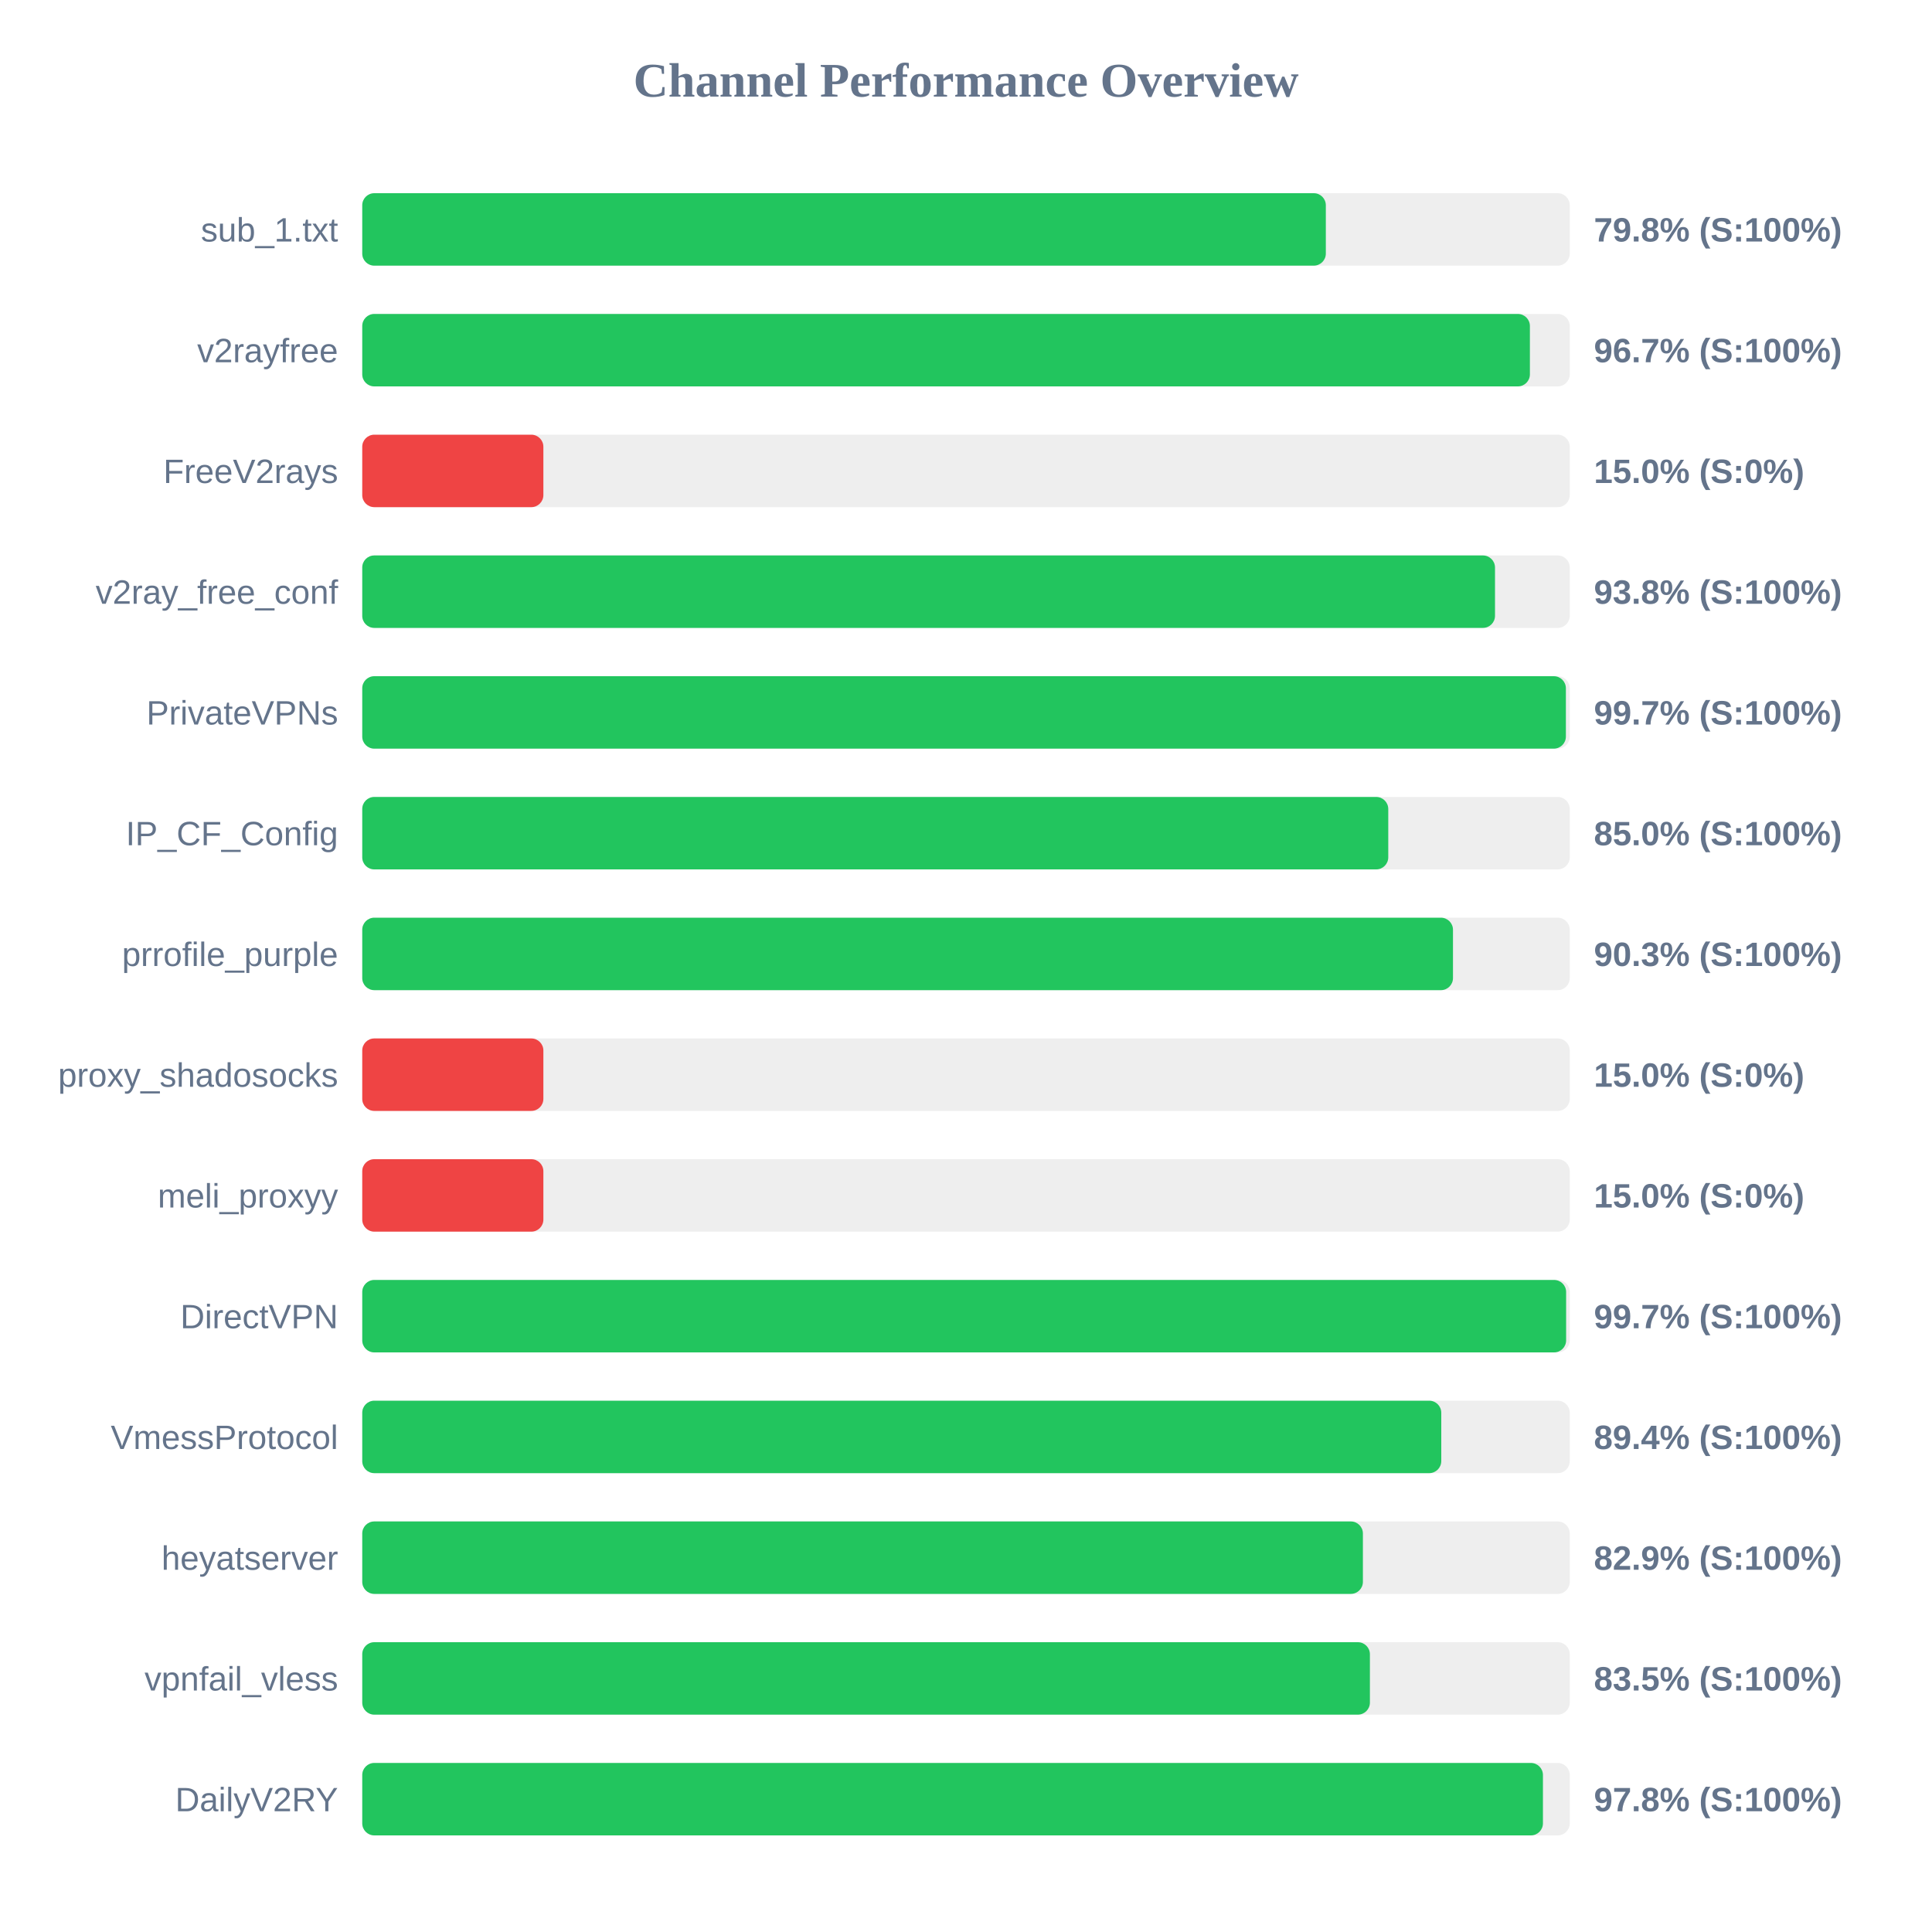
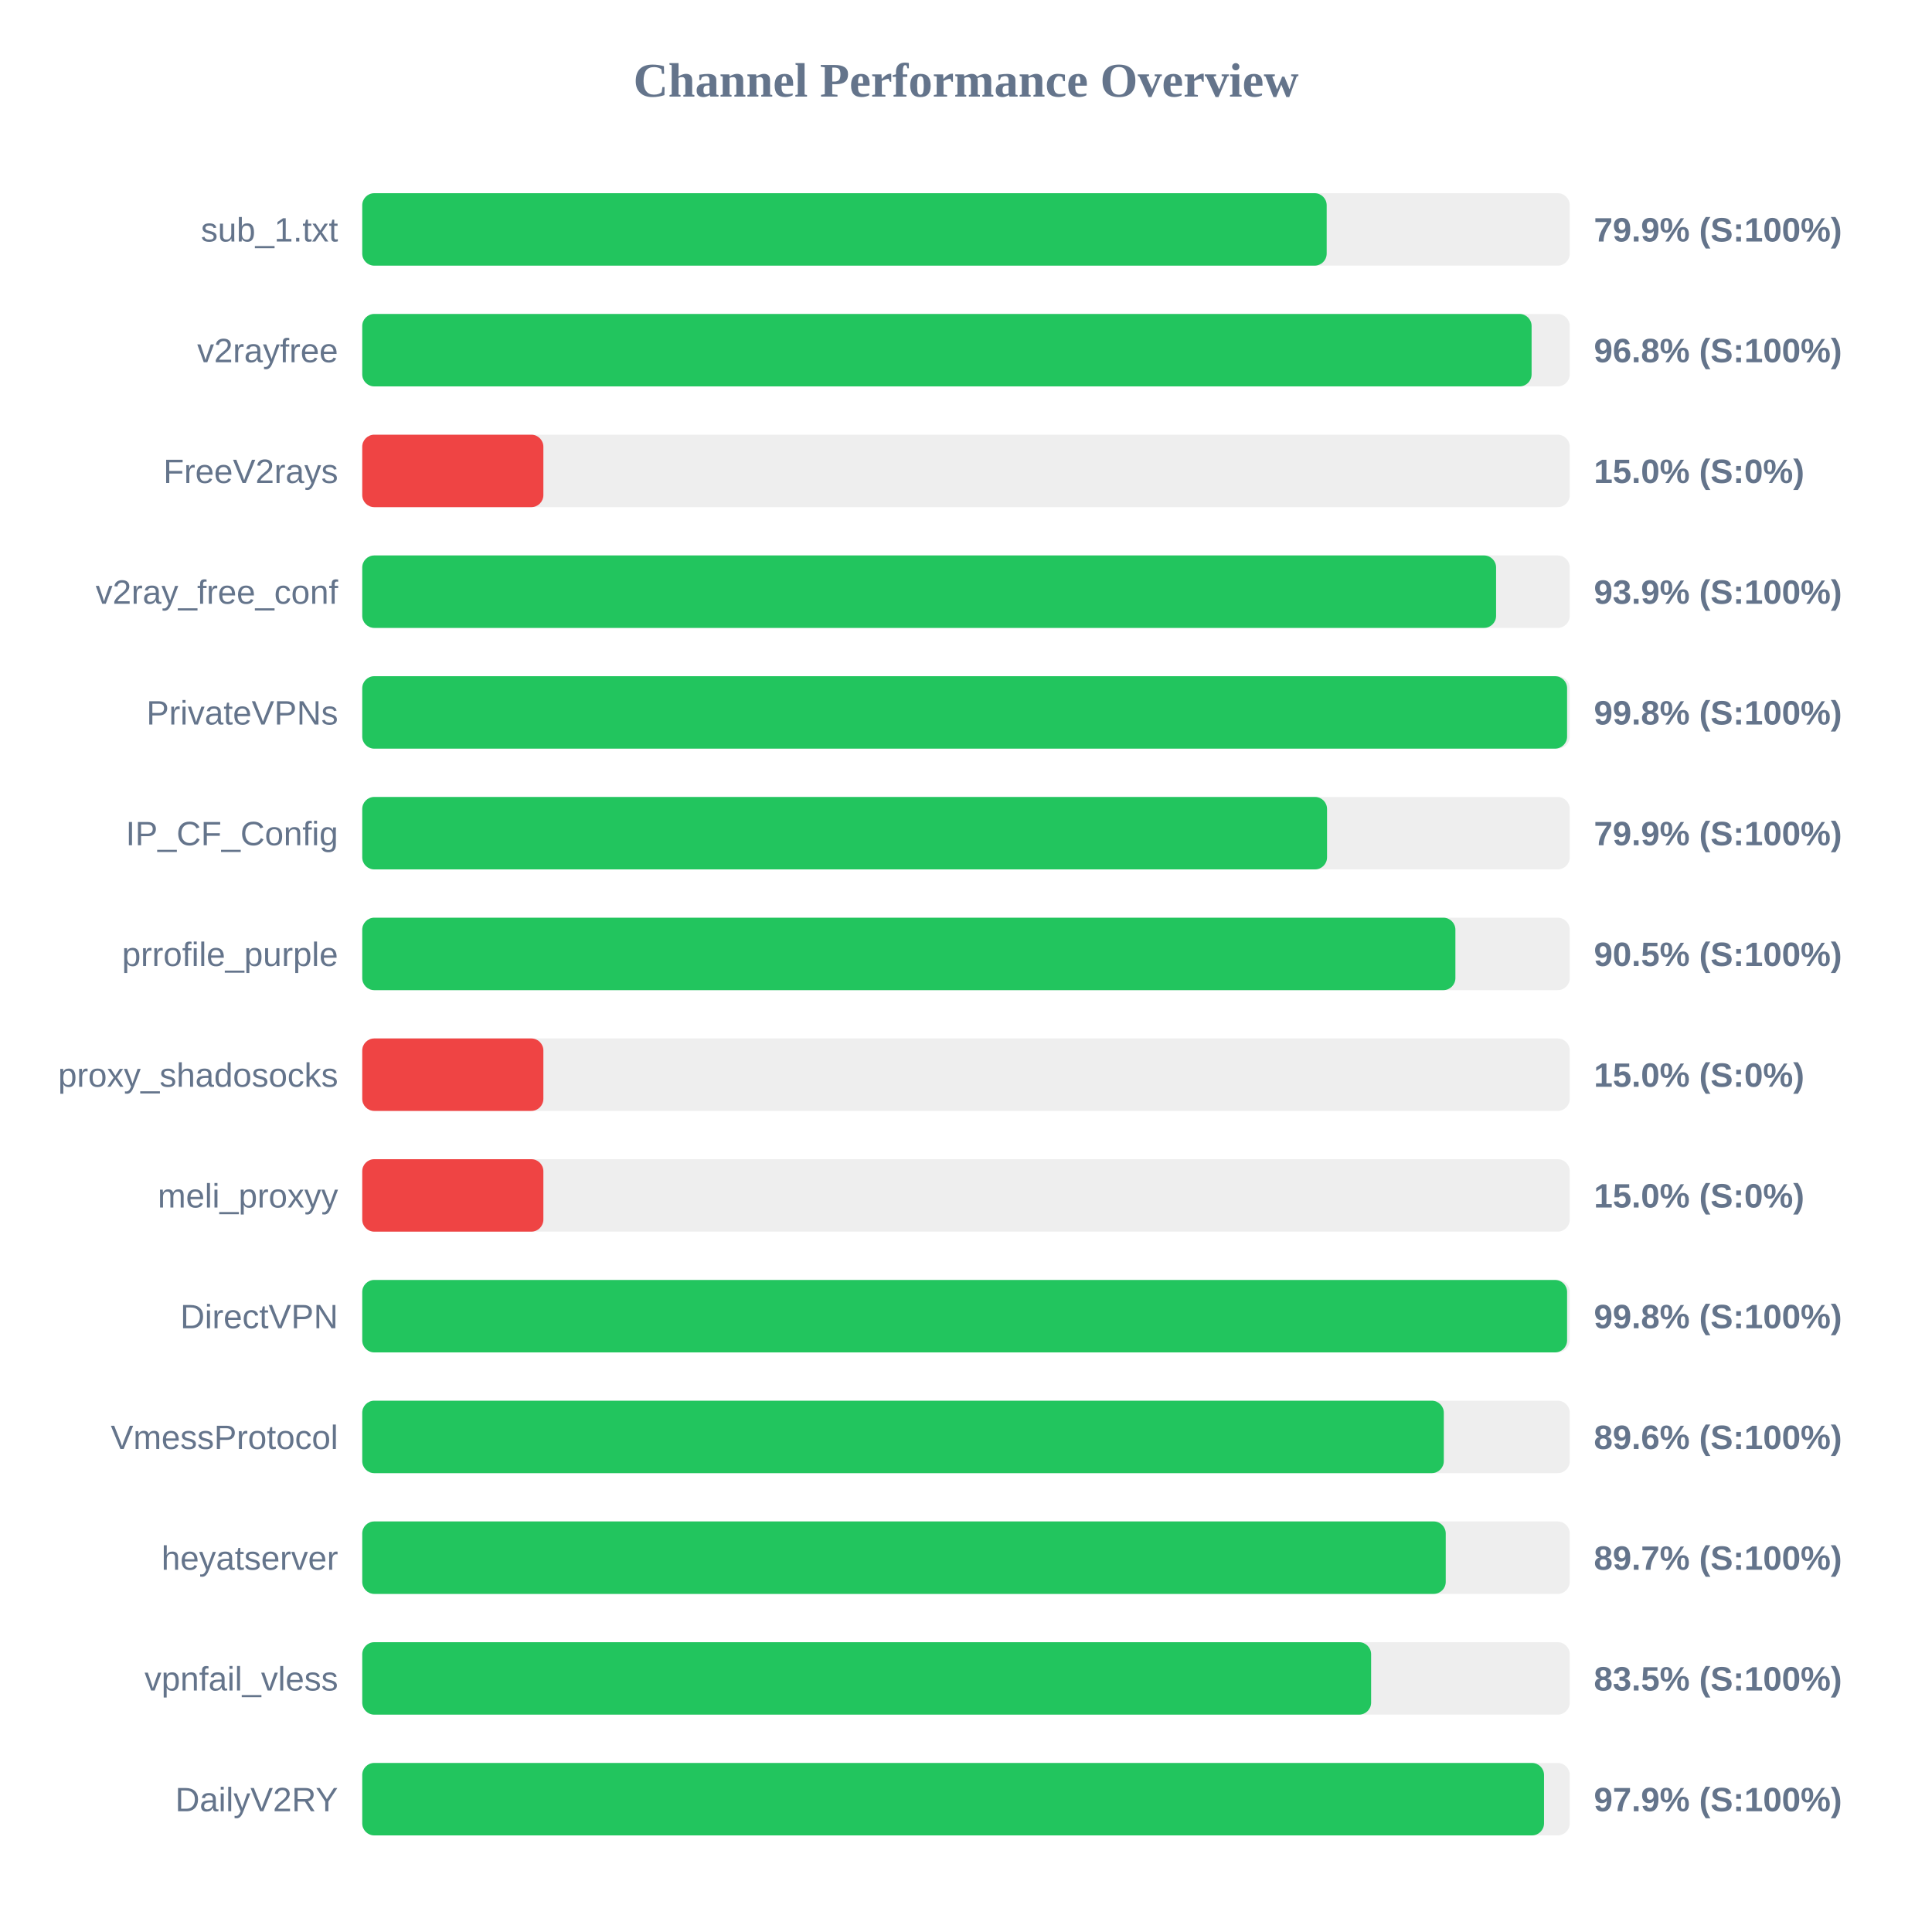
<svg xmlns="http://www.w3.org/2000/svg" width="800" height="800" version="1.1">
  <style>
        .row { font: 14px Arial; fill: #64748b; }
        .score { font: bold 14px Arial; fill: #64748b; }
    </style>
  <text x="400" y="40" text-anchor="middle" font-size="20px" font-weight="bold" fill="#64748b">Channel Performance Overview</text>
  <rect x="150" y="80" width="500" height="30" fill="#eee" rx="5" />
-   <rect x="150" y="80" width="399.0" height="30" fill="#22c55e" rx="5" />
+   <rect x="150" y="80" width="399.35" height="30" fill="#22c55e" rx="5" />
  <text x="140" y="100" text-anchor="end" class="row">sub_1.txt</text>
-   <text x="660" y="100" text-anchor="start" class="score">79.8% (S:100%)</text>
+   <text x="660" y="100" text-anchor="start" class="score">79.9% (S:100%)</text>
  <rect x="150" y="130" width="500" height="30" fill="#eee" rx="5" />
-   <rect x="150" y="130" width="483.5" height="30" fill="#22c55e" rx="5" />
+   <rect x="150" y="130" width="484.2" height="30" fill="#22c55e" rx="5" />
  <text x="140" y="150" text-anchor="end" class="row">v2rayfree</text>
-   <text x="660" y="150" text-anchor="start" class="score">96.7% (S:100%)</text>
+   <text x="660" y="150" text-anchor="start" class="score">96.8% (S:100%)</text>
  <rect x="150" y="180" width="500" height="30" fill="#eee" rx="5" />
  <rect x="150" y="180" width="75.0" height="30" fill="#ef4444" rx="5" />
  <text x="140" y="200" text-anchor="end" class="row">FreeV2rays</text>
  <text x="660" y="200" text-anchor="start" class="score">15.0% (S:0%)</text>
  <rect x="150" y="230" width="500" height="30" fill="#eee" rx="5" />
-   <rect x="150" y="230" width="469.05" height="30" fill="#22c55e" rx="5" />
+   <rect x="150" y="230" width="469.5" height="30" fill="#22c55e" rx="5" />
  <text x="140" y="250" text-anchor="end" class="row">v2ray_free_conf</text>
-   <text x="660" y="250" text-anchor="start" class="score">93.8% (S:100%)</text>
+   <text x="660" y="250" text-anchor="start" class="score">93.9% (S:100%)</text>
  <rect x="150" y="280" width="500" height="30" fill="#eee" rx="5" />
-   <rect x="150" y="280" width="498.4" height="30" fill="#22c55e" rx="5" />
+   <rect x="150" y="280" width="498.9" height="30" fill="#22c55e" rx="5" />
  <text x="140" y="300" text-anchor="end" class="row">PrivateVPNs</text>
-   <text x="660" y="300" text-anchor="start" class="score">99.7% (S:100%)</text>
+   <text x="660" y="300" text-anchor="start" class="score">99.8% (S:100%)</text>
  <rect x="150" y="330" width="500" height="30" fill="#eee" rx="5" />
-   <rect x="150" y="330" width="424.85" height="30" fill="#22c55e" rx="5" />
+   <rect x="150" y="330" width="399.5" height="30" fill="#22c55e" rx="5" />
  <text x="140" y="350" text-anchor="end" class="row">IP_CF_Config</text>
-   <text x="660" y="350" text-anchor="start" class="score">85.0% (S:100%)</text>
+   <text x="660" y="350" text-anchor="start" class="score">79.9% (S:100%)</text>
  <rect x="150" y="380" width="500" height="30" fill="#eee" rx="5" />
-   <rect x="150" y="380" width="451.65" height="30" fill="#22c55e" rx="5" />
+   <rect x="150" y="380" width="452.65" height="30" fill="#22c55e" rx="5" />
  <text x="140" y="400" text-anchor="end" class="row">prrofile_purple</text>
-   <text x="660" y="400" text-anchor="start" class="score">90.3% (S:100%)</text>
+   <text x="660" y="400" text-anchor="start" class="score">90.5% (S:100%)</text>
  <rect x="150" y="430" width="500" height="30" fill="#eee" rx="5" />
  <rect x="150" y="430" width="75.0" height="30" fill="#ef4444" rx="5" />
  <text x="140" y="450" text-anchor="end" class="row">proxy_shadosocks</text>
  <text x="660" y="450" text-anchor="start" class="score">15.0% (S:0%)</text>
  <rect x="150" y="480" width="500" height="30" fill="#eee" rx="5" />
  <rect x="150" y="480" width="75.0" height="30" fill="#ef4444" rx="5" />
  <text x="140" y="500" text-anchor="end" class="row">meli_proxyy</text>
  <text x="660" y="500" text-anchor="start" class="score">15.0% (S:0%)</text>
  <rect x="150" y="530" width="500" height="30" fill="#eee" rx="5" />
-   <rect x="150" y="530" width="498.5" height="30" fill="#22c55e" rx="5" />
+   <rect x="150" y="530" width="498.9" height="30" fill="#22c55e" rx="5" />
  <text x="140" y="550" text-anchor="end" class="row">DirectVPN</text>
-   <text x="660" y="550" text-anchor="start" class="score">99.7% (S:100%)</text>
+   <text x="660" y="550" text-anchor="start" class="score">99.8% (S:100%)</text>
  <rect x="150" y="580" width="500" height="30" fill="#eee" rx="5" />
-   <rect x="150" y="580" width="446.8" height="30" fill="#22c55e" rx="5" />
+   <rect x="150" y="580" width="447.85" height="30" fill="#22c55e" rx="5" />
  <text x="140" y="600" text-anchor="end" class="row">VmessProtocol</text>
-   <text x="660" y="600" text-anchor="start" class="score">89.4% (S:100%)</text>
+   <text x="660" y="600" text-anchor="start" class="score">89.6% (S:100%)</text>
  <rect x="150" y="630" width="500" height="30" fill="#eee" rx="5" />
-   <rect x="150" y="630" width="414.35" height="30" fill="#22c55e" rx="5" />
+   <rect x="150" y="630" width="448.65" height="30" fill="#22c55e" rx="5" />
  <text x="140" y="650" text-anchor="end" class="row">heyatserver</text>
-   <text x="660" y="650" text-anchor="start" class="score">82.9% (S:100%)</text>
+   <text x="660" y="650" text-anchor="start" class="score">89.7% (S:100%)</text>
  <rect x="150" y="680" width="500" height="30" fill="#eee" rx="5" />
-   <rect x="150" y="680" width="417.25" height="30" fill="#22c55e" rx="5" />
+   <rect x="150" y="680" width="417.75" height="30" fill="#22c55e" rx="5" />
  <text x="140" y="700" text-anchor="end" class="row">vpnfail_vless</text>
  <text x="660" y="700" text-anchor="start" class="score">83.5% (S:100%)</text>
  <rect x="150" y="730" width="500" height="30" fill="#eee" rx="5" />
-   <rect x="150" y="730" width="488.9" height="30" fill="#22c55e" rx="5" />
+   <rect x="150" y="730" width="489.35" height="30" fill="#22c55e" rx="5" />
  <text x="140" y="750" text-anchor="end" class="row">DailyV2RY</text>
-   <text x="660" y="750" text-anchor="start" class="score">97.8% (S:100%)</text>
+   <text x="660" y="750" text-anchor="start" class="score">97.9% (S:100%)</text>
</svg>
